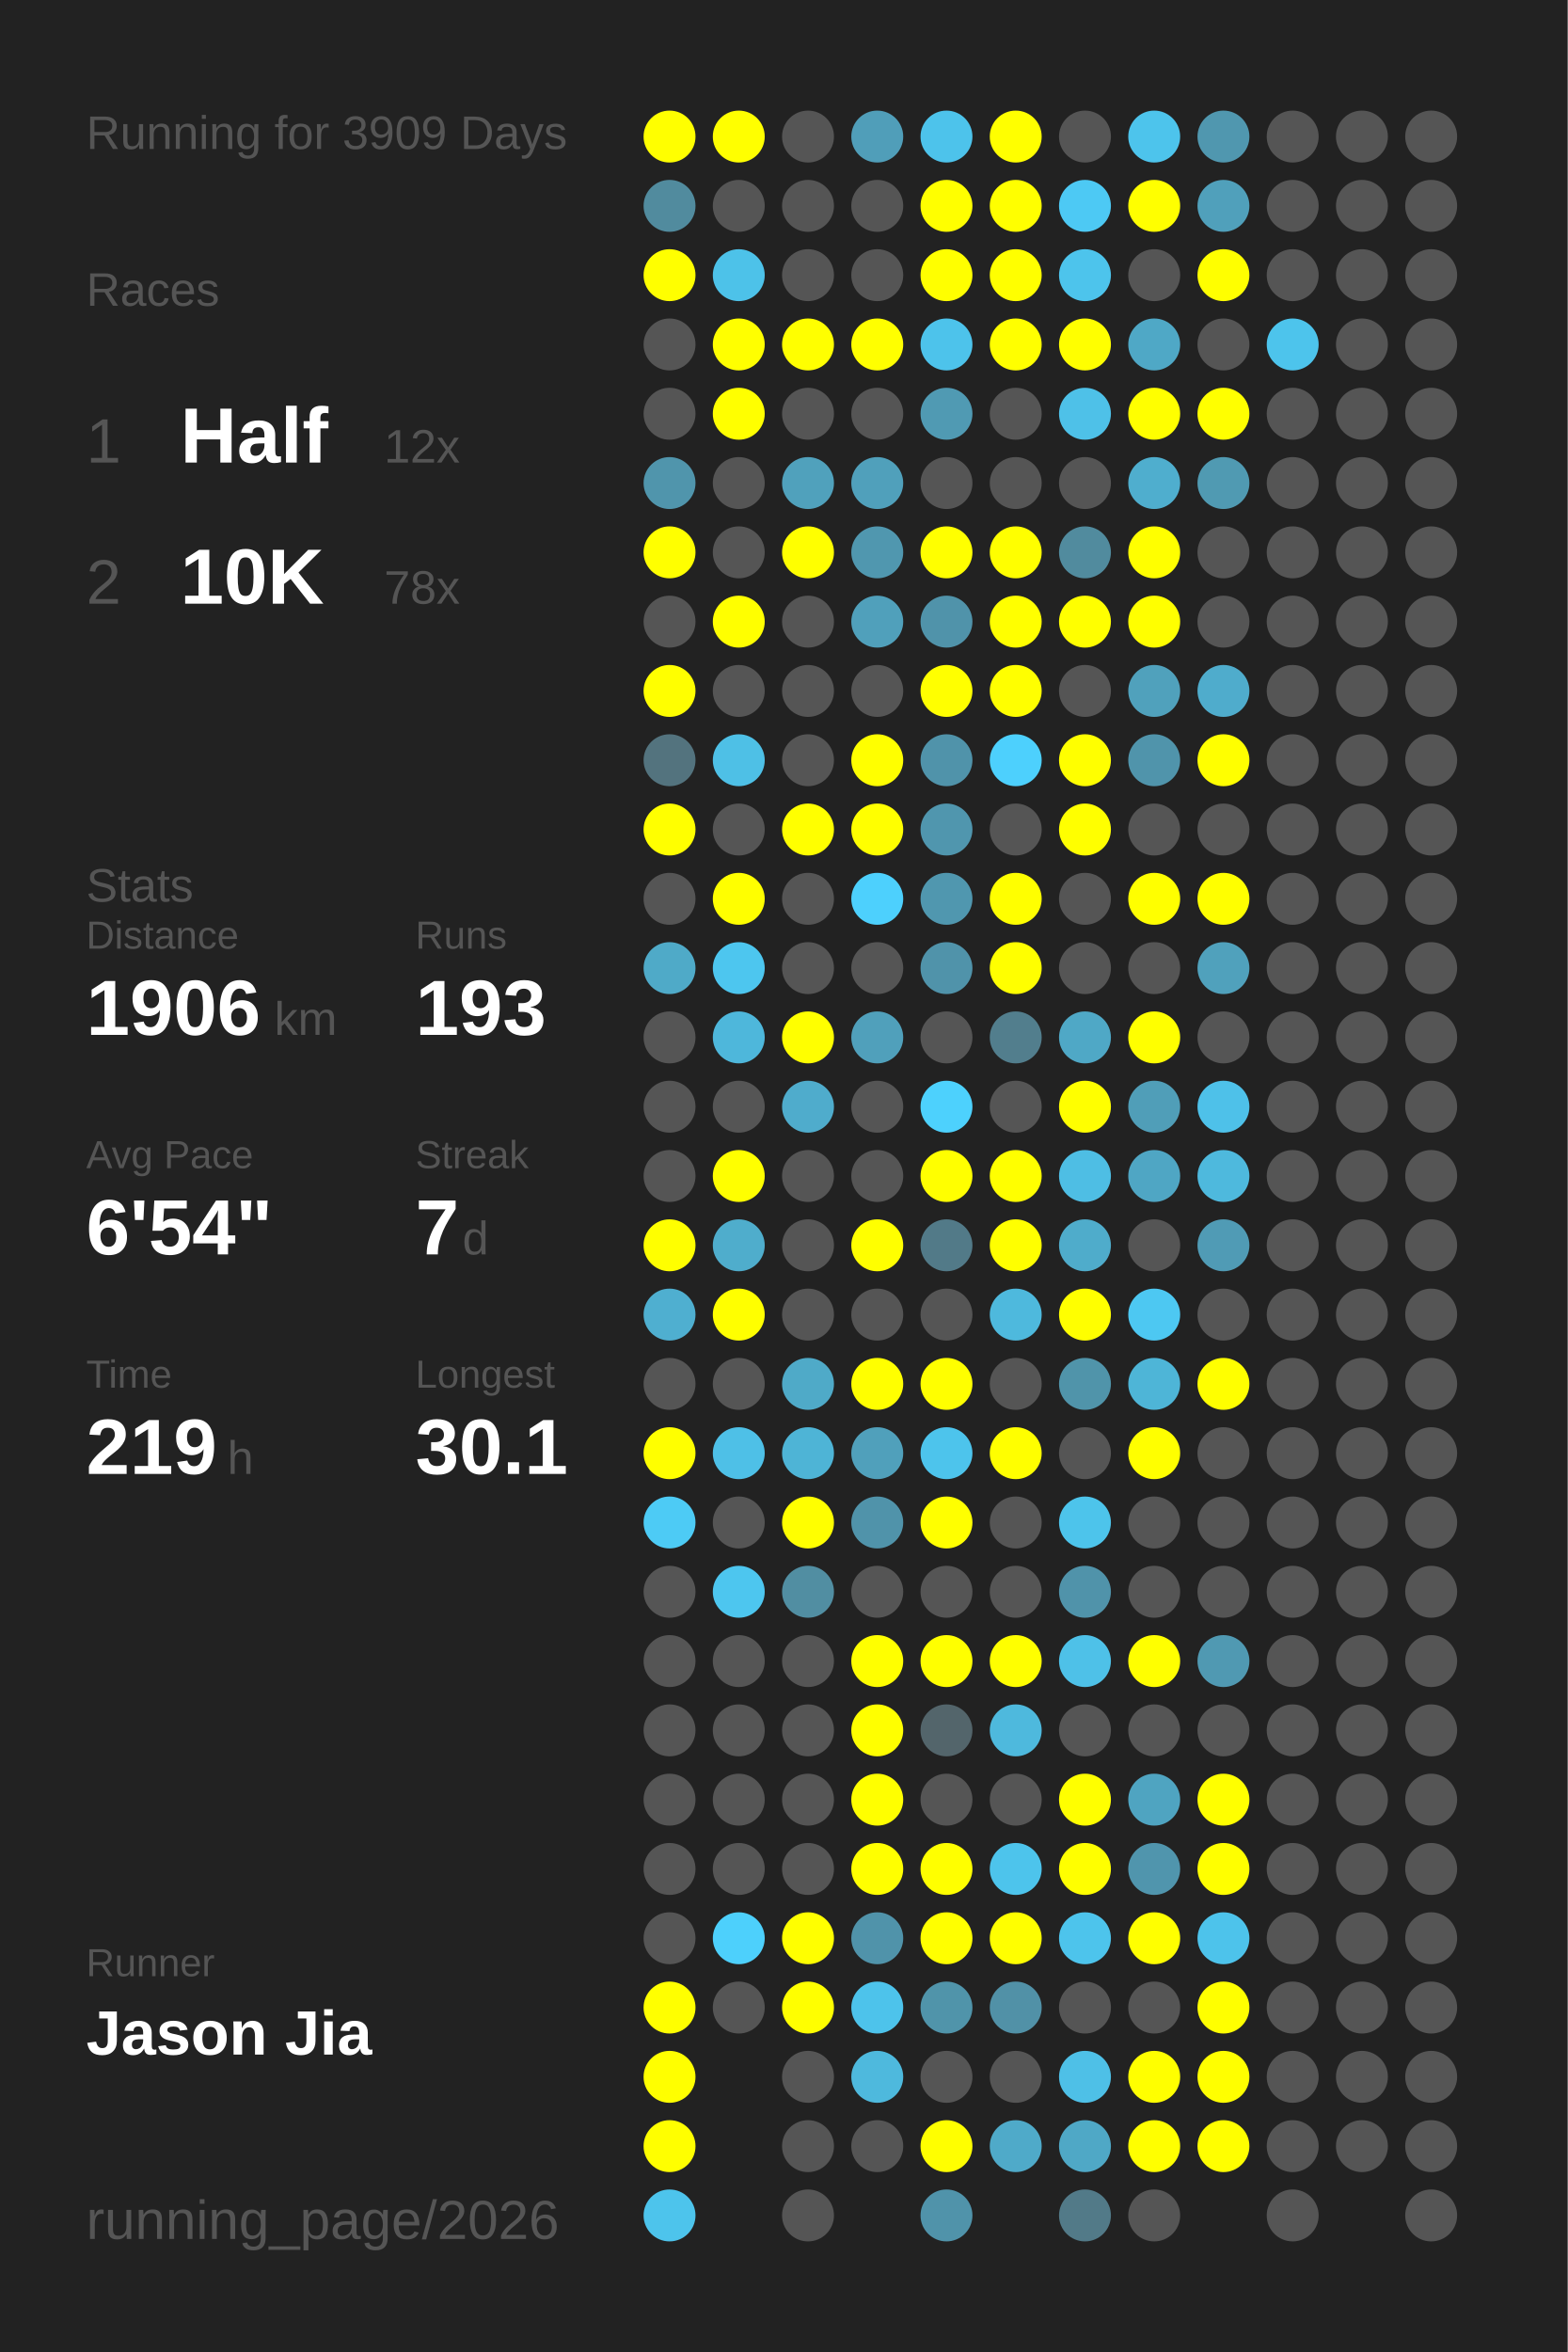
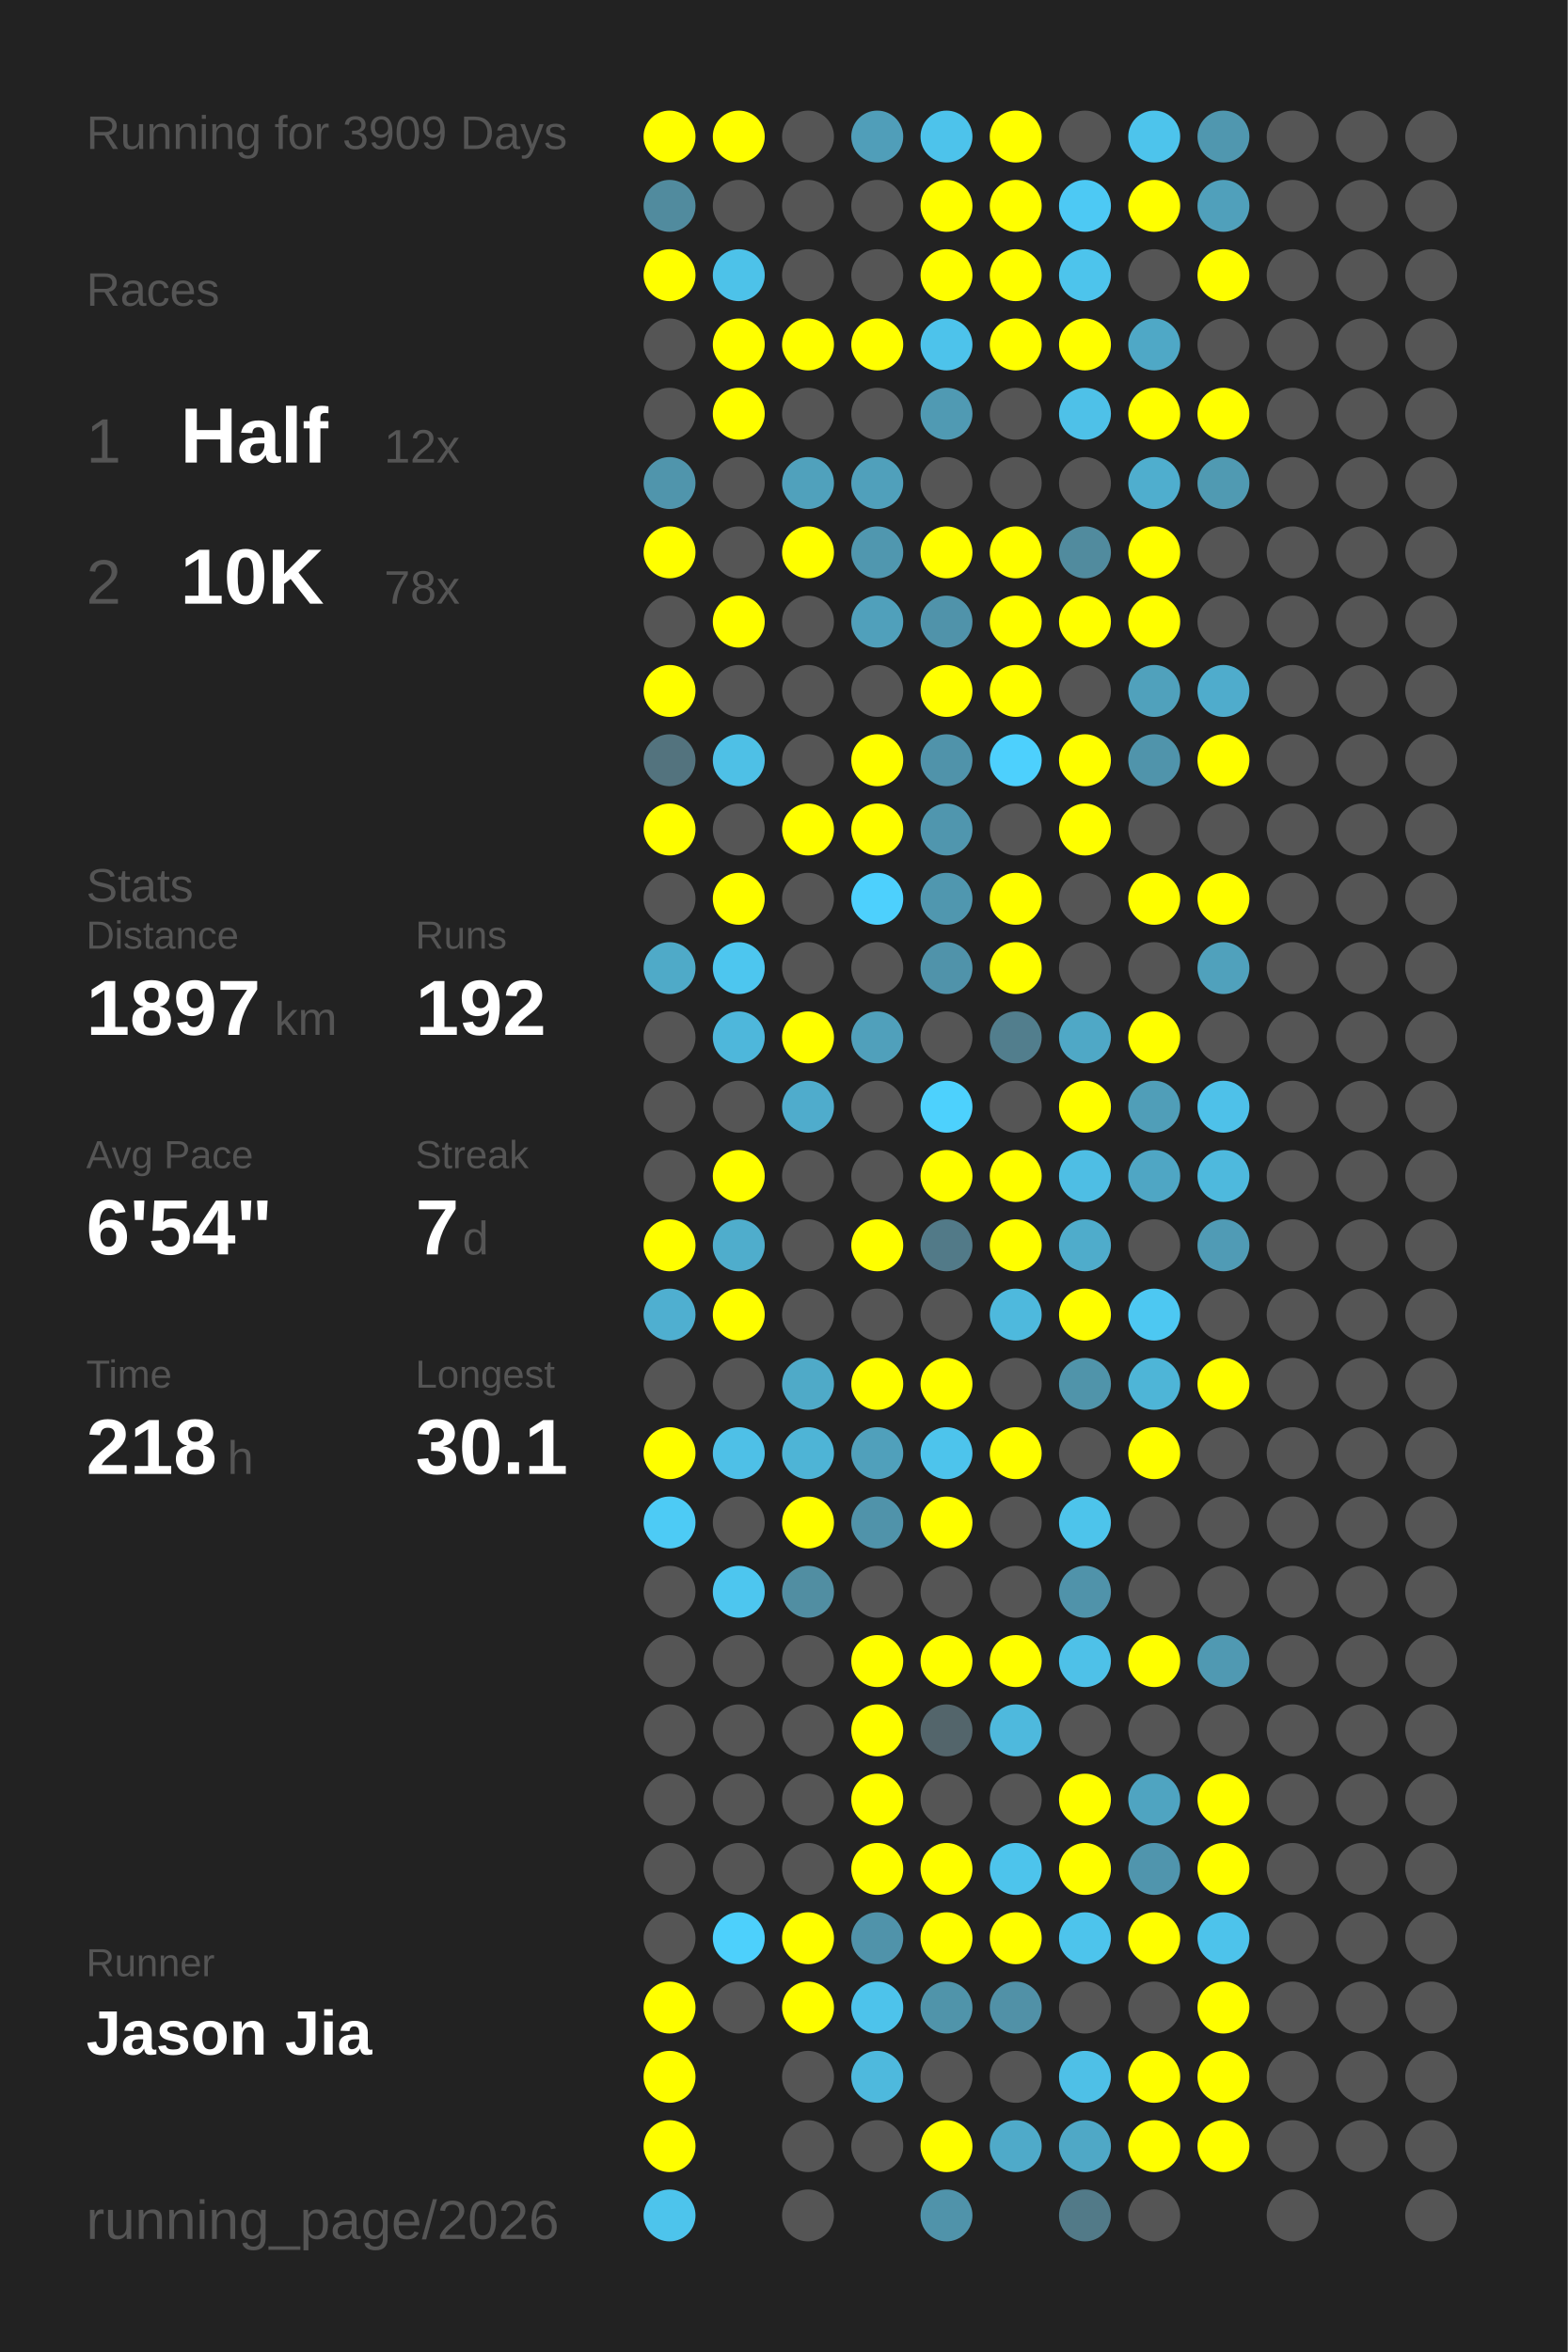
<svg xmlns="http://www.w3.org/2000/svg" baseProfile="full" height="300mm" version="1.1" viewBox="0,0,200,300" width="200mm">
  <defs />
  <rect fill="#222222" height="300" width="200" x="0" y="0" />
  <text fill="#555555" style="font-size:6px; font-family:Arial;" x="11" y="19">Running for 3909 Days</text>
  <text fill="#555555" style="font-size:6px; font-family:Arial;" x="11" y="39">Races</text>
  <text fill="#555555" style="font-size:8px; font-family:Arial;" x="11" y="59">1</text>
  <text fill="#FFFFFF" style="font-size:10px; font-family:Arial; font-weight:bold;" x="23" y="59">Half</text>
  <text fill="#555555" style="font-size:6px; font-family:Arial;" x="49" y="59">12x</text>
  <text fill="#555555" style="font-size:8px; font-family:Arial;" x="11" y="77">2</text>
  <text fill="#FFFFFF" style="font-size:10px; font-family:Arial; font-weight:bold;" x="23" y="77">10K</text>
  <text fill="#555555" style="font-size:6px; font-family:Arial;" x="49" y="77">78x</text>
  <text fill="#555555" style="font-size:6px; font-family:Arial;" x="11" y="115">Stats</text>
  <text fill="#555555" style="font-size:5px; font-family:Arial;" x="11" y="121">Distance</text>
-   <text fill="#FFFFFF" style="font-size:10px; font-family:Arial; font-weight:bold;" x="11" y="132">1906</text>
+   <text fill="#FFFFFF" style="font-size:10px; font-family:Arial; font-weight:bold;" x="11" y="132">1897</text>
  <text fill="#555555" style="font-size:6px; font-family:Arial;" x="35" y="132">km</text>
  <text fill="#555555" style="font-size:5px; font-family:Arial;" x="53" y="121">Runs</text>
-   <text fill="#FFFFFF" style="font-size:10px; font-family:Arial; font-weight:bold;" x="53" y="132">193</text>
+   <text fill="#FFFFFF" style="font-size:10px; font-family:Arial; font-weight:bold;" x="53" y="132">192</text>
  <text fill="#555555" style="font-size:5px; font-family:Arial;" x="11" y="149">Avg Pace</text>
  <text fill="#FFFFFF" style="font-size:10px; font-family:Arial; font-weight:bold;" x="11" y="160">6'54"</text>
  <text fill="#555555" style="font-size:5px; font-family:Arial;" x="53" y="149">Streak</text>
  <text fill="#FFFFFF" style="font-size:10px; font-family:Arial; font-weight:bold;" x="53" y="160">7</text>
  <text fill="#555555" style="font-size:6px; font-family:Arial;" x="59" y="160">d</text>
  <text fill="#555555" style="font-size:5px; font-family:Arial;" x="11" y="177">Time</text>
-   <text fill="#FFFFFF" style="font-size:10px; font-family:Arial; font-weight:bold;" x="11" y="188">219</text>
+   <text fill="#FFFFFF" style="font-size:10px; font-family:Arial; font-weight:bold;" x="11" y="188">218</text>
  <text fill="#555555" style="font-size:6px; font-family:Arial;" x="29" y="188">h</text>
  <text fill="#555555" style="font-size:5px; font-family:Arial;" x="53" y="177">Longest</text>
  <text fill="#FFFFFF" style="font-size:10px; font-family:Arial; font-weight:bold;" x="53" y="188">30.1</text>
  <text fill="#555555" style="font-size:5px; font-family:Arial;" x="11" y="252.065">Runner</text>
  <text fill="#FFFFFF" style="font-size:8px; font-family:Arial; font-weight:bold;" x="11" y="262.065">Jason Jia</text>
  <text fill="#555555" style="font-size:7px; font-family:Arial;" x="11" y="285.581">running_page/2026</text>
  <circle cx="85.417" cy="17.419" fill="#FFFF00" r="3.312" />
  <circle cx="85.417" cy="26.258" fill="#518b9e" r="3.312" />
  <circle cx="85.417" cy="35.097" fill="#FFFF00" r="3.312" />
  <circle cx="85.417" cy="43.935" fill="#555555" r="3.312" />
  <circle cx="85.417" cy="52.774" fill="#555555" r="3.312" />
  <circle cx="85.417" cy="61.613" fill="#5095ac" r="3.312" />
  <circle cx="85.417" cy="70.452" fill="#FFFF00" r="3.312" />
  <circle cx="85.417" cy="79.29" fill="#555555" r="3.312" />
  <circle cx="85.417" cy="88.129" fill="#FFFF00" r="3.312" />
  <circle cx="85.417" cy="96.968" fill="#53737e" r="3.312" />
  <circle cx="85.417" cy="105.806" fill="#FFFF00" r="3.312" />
  <circle cx="85.417" cy="114.645" fill="#555555" r="3.312" />
  <circle cx="85.417" cy="123.484" fill="#4faac8" r="3.312" />
  <circle cx="85.417" cy="132.323" fill="#555555" r="3.312" />
  <circle cx="85.417" cy="141.161" fill="#555555" r="3.312" />
  <circle cx="85.417" cy="150" fill="#555555" r="3.312" />
  <circle cx="85.417" cy="158.839" fill="#FFFF00" r="3.312" />
  <circle cx="85.417" cy="167.677" fill="#4fafd0" r="3.312" />
  <circle cx="85.417" cy="176.516" fill="#555555" r="3.312" />
  <circle cx="85.417" cy="185.355" fill="#FFFF00" r="3.312" />
  <circle cx="85.417" cy="194.194" fill="#4dcbf5" r="3.312" />
  <circle cx="85.417" cy="203.032" fill="#555555" r="3.312" />
  <circle cx="85.417" cy="211.871" fill="#555555" r="3.312" />
  <circle cx="85.417" cy="220.71" fill="#555555" r="3.312" />
  <circle cx="85.417" cy="229.548" fill="#555555" r="3.312" />
  <circle cx="85.417" cy="238.387" fill="#555555" r="3.312" />
  <circle cx="85.417" cy="247.226" fill="#555555" r="3.312" />
  <circle cx="85.417" cy="256.065" fill="#FFFF00" r="3.312" />
  <circle cx="85.417" cy="264.903" fill="#FFFF00" r="3.312" />
  <circle cx="85.417" cy="273.742" fill="#FFFF00" r="3.312" />
  <circle cx="85.417" cy="282.581" fill="#4dc4ec" r="3.312" />
  <circle cx="94.25" cy="17.419" fill="#FFFF00" r="3.312" />
  <circle cx="94.25" cy="26.258" fill="#555555" r="3.312" />
  <circle cx="94.25" cy="35.097" fill="#4dc2e9" r="3.312" />
  <circle cx="94.25" cy="43.935" fill="#FFFF00" r="3.312" />
  <circle cx="94.25" cy="52.774" fill="#FFFF00" r="3.312" />
  <circle cx="94.25" cy="61.613" fill="#555555" r="3.312" />
  <circle cx="94.25" cy="70.452" fill="#555555" r="3.312" />
  <circle cx="94.25" cy="79.29" fill="#FFFF00" r="3.312" />
  <circle cx="94.25" cy="88.129" fill="#555555" r="3.312" />
  <circle cx="94.25" cy="96.968" fill="#4ec0e6" r="3.312" />
  <circle cx="94.25" cy="105.806" fill="#555555" r="3.312" />
  <circle cx="94.25" cy="114.645" fill="#FFFF00" r="3.312" />
  <circle cx="94.25" cy="123.484" fill="#4dc6ef" r="3.312" />
  <circle cx="94.25" cy="132.323" fill="#4eb7db" r="3.312" />
  <circle cx="94.25" cy="141.161" fill="#555555" r="3.312" />
  <circle cx="94.25" cy="150" fill="#FFFF00" r="3.312" />
  <circle cx="94.25" cy="158.839" fill="#4fadcc" r="3.312" />
  <circle cx="94.25" cy="167.677" fill="#FFFF00" r="3.312" />
  <circle cx="94.25" cy="176.516" fill="#555555" r="3.312" />
  <circle cx="94.25" cy="185.355" fill="#4ec0e7" r="3.312" />
  <circle cx="94.25" cy="194.194" fill="#555555" r="3.312" />
  <circle cx="94.25" cy="203.032" fill="#4dc6ef" r="3.312" />
  <circle cx="94.25" cy="211.871" fill="#555555" r="3.312" />
  <circle cx="94.25" cy="220.71" fill="#555555" r="3.312" />
  <circle cx="94.25" cy="229.548" fill="#555555" r="3.312" />
  <circle cx="94.25" cy="238.387" fill="#555555" r="3.312" />
  <circle cx="94.25" cy="247.226" fill="#4dd0fc" r="3.312" />
  <circle cx="94.25" cy="256.065" fill="#555555" r="3.312" />
  <circle cx="103.083" cy="17.419" fill="#555555" r="3.312" />
  <circle cx="103.083" cy="26.258" fill="#555555" r="3.312" />
  <circle cx="103.083" cy="35.097" fill="#555555" r="3.312" />
  <circle cx="103.083" cy="43.935" fill="#FFFF00" r="3.312" />
  <circle cx="103.083" cy="52.774" fill="#555555" r="3.312" />
  <circle cx="103.083" cy="61.613" fill="#50a1bc" r="3.312" />
  <circle cx="103.083" cy="70.452" fill="#FFFF00" r="3.312" />
  <circle cx="103.083" cy="79.29" fill="#555555" r="3.312" />
  <circle cx="103.083" cy="88.129" fill="#555555" r="3.312" />
  <circle cx="103.083" cy="96.968" fill="#555555" r="3.312" />
  <circle cx="103.083" cy="105.806" fill="#FFFF00" r="3.312" />
  <circle cx="103.083" cy="114.645" fill="#555555" r="3.312" />
  <circle cx="103.083" cy="123.484" fill="#555555" r="3.312" />
  <circle cx="103.083" cy="132.323" fill="#FFFF00" r="3.312" />
  <circle cx="103.083" cy="141.161" fill="#4faccc" r="3.312" />
  <circle cx="103.083" cy="150" fill="#555555" r="3.312" />
  <circle cx="103.083" cy="158.839" fill="#555555" r="3.312" />
  <circle cx="103.083" cy="167.677" fill="#555555" r="3.312" />
  <circle cx="103.083" cy="176.516" fill="#4faac8" r="3.312" />
  <circle cx="103.083" cy="185.355" fill="#4eb4d6" r="3.312" />
  <circle cx="103.083" cy="194.194" fill="#FFFF00" r="3.312" />
  <circle cx="103.083" cy="203.032" fill="#518ea2" r="3.312" />
  <circle cx="103.083" cy="211.871" fill="#555555" r="3.312" />
  <circle cx="103.083" cy="220.71" fill="#555555" r="3.312" />
  <circle cx="103.083" cy="229.548" fill="#555555" r="3.312" />
  <circle cx="103.083" cy="238.387" fill="#555555" r="3.312" />
  <circle cx="103.083" cy="247.226" fill="#FFFF00" r="3.312" />
  <circle cx="103.083" cy="256.065" fill="#FFFF00" r="3.312" />
  <circle cx="103.083" cy="264.903" fill="#555555" r="3.312" />
  <circle cx="103.083" cy="273.742" fill="#555555" r="3.312" />
  <circle cx="103.083" cy="282.581" fill="#555555" r="3.312" />
  <circle cx="111.917" cy="17.419" fill="#509eb9" r="3.312" />
  <circle cx="111.917" cy="26.258" fill="#555555" r="3.312" />
  <circle cx="111.917" cy="35.097" fill="#555555" r="3.312" />
  <circle cx="111.917" cy="43.935" fill="#FFFF00" r="3.312" />
  <circle cx="111.917" cy="52.774" fill="#555555" r="3.312" />
  <circle cx="111.917" cy="61.613" fill="#50a0bb" r="3.312" />
  <circle cx="111.917" cy="70.452" fill="#5097af" r="3.312" />
  <circle cx="111.917" cy="79.29" fill="#50a0bb" r="3.312" />
  <circle cx="111.917" cy="88.129" fill="#555555" r="3.312" />
  <circle cx="111.917" cy="96.968" fill="#FFFF00" r="3.312" />
  <circle cx="111.917" cy="105.806" fill="#FFFF00" r="3.312" />
  <circle cx="111.917" cy="114.645" fill="#4dd0fd" r="3.312" />
  <circle cx="111.917" cy="123.484" fill="#555555" r="3.312" />
  <circle cx="111.917" cy="132.323" fill="#50a0bb" r="3.312" />
  <circle cx="111.917" cy="141.161" fill="#555555" r="3.312" />
  <circle cx="111.917" cy="150" fill="#555555" r="3.312" />
  <circle cx="111.917" cy="158.839" fill="#FFFF00" r="3.312" />
  <circle cx="111.917" cy="167.677" fill="#555555" r="3.312" />
  <circle cx="111.917" cy="176.516" fill="#FFFF00" r="3.312" />
  <circle cx="111.917" cy="185.355" fill="#50a0bb" r="3.312" />
  <circle cx="111.917" cy="194.194" fill="#5093aa" r="3.312" />
  <circle cx="111.917" cy="203.032" fill="#555555" r="3.312" />
  <circle cx="111.917" cy="211.871" fill="#FFFF00" r="3.312" />
  <circle cx="111.917" cy="220.71" fill="#FFFF00" r="3.312" />
  <circle cx="111.917" cy="229.548" fill="#FFFF00" r="3.312" />
  <circle cx="111.917" cy="238.387" fill="#FFFF00" r="3.312" />
  <circle cx="111.917" cy="247.226" fill="#5093aa" r="3.312" />
  <circle cx="111.917" cy="256.065" fill="#4dc3eb" r="3.312" />
  <circle cx="111.917" cy="264.903" fill="#4eb9dd" r="3.312" />
  <circle cx="111.917" cy="273.742" fill="#555555" r="3.312" />
  <circle cx="120.75" cy="17.419" fill="#4dc3eb" r="3.312" />
  <circle cx="120.75" cy="26.258" fill="#FFFF00" r="3.312" />
  <circle cx="120.75" cy="35.097" fill="#FFFF00" r="3.312" />
  <circle cx="120.75" cy="43.935" fill="#4dc3eb" r="3.312" />
  <circle cx="120.75" cy="52.774" fill="#509ab3" r="3.312" />
  <circle cx="120.75" cy="61.613" fill="#555555" r="3.312" />
  <circle cx="120.75" cy="70.452" fill="#FFFF00" r="3.312" />
  <circle cx="120.75" cy="79.29" fill="#5093aa" r="3.312" />
  <circle cx="120.75" cy="88.129" fill="#FFFF00" r="3.312" />
  <circle cx="120.75" cy="96.968" fill="#5093aa" r="3.312" />
  <circle cx="120.75" cy="105.806" fill="#5096ae" r="3.312" />
  <circle cx="120.75" cy="114.645" fill="#5097af" r="3.312" />
  <circle cx="120.75" cy="123.484" fill="#5093aa" r="3.312" />
  <circle cx="120.75" cy="132.323" fill="#555555" r="3.312" />
  <circle cx="120.75" cy="141.161" fill="#4dd1fd" r="3.312" />
  <circle cx="120.75" cy="150" fill="#FFFF00" r="3.312" />
  <circle cx="120.75" cy="158.839" fill="#527a88" r="3.312" />
  <circle cx="120.75" cy="167.677" fill="#555555" r="3.312" />
  <circle cx="120.75" cy="176.516" fill="#FFFF00" r="3.312" />
  <circle cx="120.75" cy="185.355" fill="#4dc4ec" r="3.312" />
  <circle cx="120.75" cy="194.194" fill="#FFFF00" r="3.312" />
  <circle cx="120.75" cy="203.032" fill="#555555" r="3.312" />
  <circle cx="120.75" cy="211.871" fill="#FFFF00" r="3.312" />
  <circle cx="120.75" cy="220.71" fill="#53656b" r="3.312" />
  <circle cx="120.75" cy="229.548" fill="#555555" r="3.312" />
  <circle cx="120.75" cy="238.387" fill="#FFFF00" r="3.312" />
  <circle cx="120.75" cy="247.226" fill="#FFFF00" r="3.312" />
  <circle cx="120.75" cy="256.065" fill="#5094aa" r="3.312" />
  <circle cx="120.75" cy="264.903" fill="#555555" r="3.312" />
  <circle cx="120.75" cy="273.742" fill="#FFFF00" r="3.312" />
  <circle cx="120.75" cy="282.581" fill="#5093aa" r="3.312" />
  <circle cx="129.583" cy="17.419" fill="#FFFF00" r="3.312" />
  <circle cx="129.583" cy="26.258" fill="#FFFF00" r="3.312" />
  <circle cx="129.583" cy="35.097" fill="#FFFF00" r="3.312" />
  <circle cx="129.583" cy="43.935" fill="#FFFF00" r="3.312" />
  <circle cx="129.583" cy="52.774" fill="#555555" r="3.312" />
  <circle cx="129.583" cy="61.613" fill="#555555" r="3.312" />
  <circle cx="129.583" cy="70.452" fill="#FFFF00" r="3.312" />
  <circle cx="129.583" cy="79.29" fill="#FFFF00" r="3.312" />
  <circle cx="129.583" cy="88.129" fill="#FFFF00" r="3.312" />
  <circle cx="129.583" cy="96.968" fill="#4dd0fd" r="3.312" />
  <circle cx="129.583" cy="105.806" fill="#555555" r="3.312" />
  <circle cx="129.583" cy="114.645" fill="#FFFF00" r="3.312" />
  <circle cx="129.583" cy="123.484" fill="#FFFF00" r="3.312" />
  <circle cx="129.583" cy="132.323" fill="#527e8d" r="3.312" />
  <circle cx="129.583" cy="141.161" fill="#555555" r="3.312" />
  <circle cx="129.583" cy="150" fill="#FFFF00" r="3.312" />
  <circle cx="129.583" cy="158.839" fill="#FFFF00" r="3.312" />
  <circle cx="129.583" cy="167.677" fill="#4eb9dd" r="3.312" />
  <circle cx="129.583" cy="176.516" fill="#555555" r="3.312" />
  <circle cx="129.583" cy="185.355" fill="#FFFF00" r="3.312" />
  <circle cx="129.583" cy="194.194" fill="#555555" r="3.312" />
  <circle cx="129.583" cy="203.032" fill="#555555" r="3.312" />
  <circle cx="129.583" cy="211.871" fill="#FFFF00" r="3.312" />
  <circle cx="129.583" cy="220.71" fill="#4eb9dd" r="3.312" />
  <circle cx="129.583" cy="229.548" fill="#555555" r="3.312" />
  <circle cx="129.583" cy="238.387" fill="#4dc4ec" r="3.312" />
  <circle cx="129.583" cy="247.226" fill="#FFFF00" r="3.312" />
  <circle cx="129.583" cy="256.065" fill="#5191a7" r="3.312" />
  <circle cx="129.583" cy="264.903" fill="#555555" r="3.312" />
  <circle cx="129.583" cy="273.742" fill="#4faac9" r="3.312" />
  <circle cx="138.417" cy="17.419" fill="#555555" r="3.312" />
  <circle cx="138.417" cy="26.258" fill="#4dc9f4" r="3.312" />
  <circle cx="138.417" cy="35.097" fill="#4dc4ec" r="3.312" />
  <circle cx="138.417" cy="43.935" fill="#FFFF00" r="3.312" />
  <circle cx="138.417" cy="52.774" fill="#4ec1e8" r="3.312" />
  <circle cx="138.417" cy="61.613" fill="#555555" r="3.312" />
  <circle cx="138.417" cy="70.452" fill="#518b9e" r="3.312" />
  <circle cx="138.417" cy="79.29" fill="#FFFF00" r="3.312" />
  <circle cx="138.417" cy="88.129" fill="#555555" r="3.312" />
  <circle cx="138.417" cy="96.968" fill="#FFFF00" r="3.312" />
  <circle cx="138.417" cy="105.806" fill="#FFFF00" r="3.312" />
  <circle cx="138.417" cy="114.645" fill="#555555" r="3.312" />
  <circle cx="138.417" cy="123.484" fill="#555555" r="3.312" />
  <circle cx="138.417" cy="132.323" fill="#4fa8c6" r="3.312" />
  <circle cx="138.417" cy="141.161" fill="#FFFF00" r="3.312" />
  <circle cx="138.417" cy="150" fill="#4ebee4" r="3.312" />
  <circle cx="138.417" cy="158.839" fill="#4faccb" r="3.312" />
  <circle cx="138.417" cy="167.677" fill="#FFFF00" r="3.312" />
  <circle cx="138.417" cy="176.516" fill="#5094aa" r="3.312" />
  <circle cx="138.417" cy="185.355" fill="#555555" r="3.312" />
  <circle cx="138.417" cy="194.194" fill="#4dc4eb" r="3.312" />
  <circle cx="138.417" cy="203.032" fill="#5093aa" r="3.312" />
  <circle cx="138.417" cy="211.871" fill="#4ec1e8" r="3.312" />
  <circle cx="138.417" cy="220.71" fill="#555555" r="3.312" />
  <circle cx="138.417" cy="229.548" fill="#FFFF00" r="3.312" />
  <circle cx="138.417" cy="238.387" fill="#FFFF00" r="3.312" />
  <circle cx="138.417" cy="247.226" fill="#4dc4ec" r="3.312" />
  <circle cx="138.417" cy="256.065" fill="#555555" r="3.312" />
  <circle cx="138.417" cy="264.903" fill="#4ec0e7" r="3.312" />
  <circle cx="138.417" cy="273.742" fill="#4fa8c6" r="3.312" />
  <circle cx="138.417" cy="282.581" fill="#527a88" r="3.312" />
  <circle cx="147.25" cy="17.419" fill="#4dc4ec" r="3.312" />
  <circle cx="147.25" cy="26.258" fill="#FFFF00" r="3.312" />
  <circle cx="147.25" cy="35.097" fill="#555555" r="3.312" />
  <circle cx="147.25" cy="43.935" fill="#4fa8c6" r="3.312" />
  <circle cx="147.25" cy="52.774" fill="#FFFF00" r="3.312" />
  <circle cx="147.25" cy="61.613" fill="#4faece" r="3.312" />
  <circle cx="147.25" cy="70.452" fill="#FFFF00" r="3.312" />
  <circle cx="147.25" cy="79.29" fill="#FFFF00" r="3.312" />
  <circle cx="147.25" cy="88.129" fill="#50a1bc" r="3.312" />
  <circle cx="147.25" cy="96.968" fill="#5094ab" r="3.312" />
  <circle cx="147.25" cy="105.806" fill="#555555" r="3.312" />
  <circle cx="147.25" cy="114.645" fill="#FFFF00" r="3.312" />
  <circle cx="147.25" cy="123.484" fill="#555555" r="3.312" />
  <circle cx="147.25" cy="132.323" fill="#FFFF00" r="3.312" />
  <circle cx="147.25" cy="141.161" fill="#509eb8" r="3.312" />
  <circle cx="147.25" cy="150" fill="#4fa6c4" r="3.312" />
  <circle cx="147.25" cy="158.839" fill="#555555" r="3.312" />
  <circle cx="147.25" cy="167.677" fill="#4dc8f2" r="3.312" />
  <circle cx="147.25" cy="176.516" fill="#4eb5d7" r="3.312" />
  <circle cx="147.25" cy="185.355" fill="#FFFF00" r="3.312" />
  <circle cx="147.25" cy="194.194" fill="#555555" r="3.312" />
  <circle cx="147.25" cy="203.032" fill="#555555" r="3.312" />
  <circle cx="147.25" cy="211.871" fill="#FFFF00" r="3.312" />
  <circle cx="147.25" cy="220.71" fill="#555555" r="3.312" />
  <circle cx="147.25" cy="229.548" fill="#4fa4c1" r="3.312" />
  <circle cx="147.25" cy="238.387" fill="#5095ad" r="3.312" />
  <circle cx="147.25" cy="247.226" fill="#FFFF00" r="3.312" />
  <circle cx="147.25" cy="256.065" fill="#555555" r="3.312" />
  <circle cx="147.25" cy="264.903" fill="#FFFF00" r="3.312" />
  <circle cx="147.25" cy="273.742" fill="#FFFF00" r="3.312" />
  <circle cx="147.25" cy="282.581" fill="#555555" r="3.312" />
  <circle cx="156.083" cy="17.419" fill="#5097af" r="3.312" />
  <circle cx="156.083" cy="26.258" fill="#50a0bb" r="3.312" />
  <circle cx="156.083" cy="35.097" fill="#FFFF00" r="3.312" />
  <circle cx="156.083" cy="43.935" fill="#555555" r="3.312" />
  <circle cx="156.083" cy="52.774" fill="#FFFF00" r="3.312" />
  <circle cx="156.083" cy="61.613" fill="#509ab2" r="3.312" />
  <circle cx="156.083" cy="70.452" fill="#555555" r="3.312" />
  <circle cx="156.083" cy="79.29" fill="#555555" r="3.312" />
  <circle cx="156.083" cy="88.129" fill="#4faccc" r="3.312" />
  <circle cx="156.083" cy="96.968" fill="#FFFF00" r="3.312" />
  <circle cx="156.083" cy="105.806" fill="#555555" r="3.312" />
  <circle cx="156.083" cy="114.645" fill="#FFFF00" r="3.312" />
  <circle cx="156.083" cy="123.484" fill="#50a1bc" r="3.312" />
  <circle cx="156.083" cy="132.323" fill="#555555" r="3.312" />
  <circle cx="156.083" cy="141.161" fill="#4ec1e9" r="3.312" />
  <circle cx="156.083" cy="150" fill="#4eb9dd" r="3.312" />
  <circle cx="156.083" cy="158.839" fill="#509bb5" r="3.312" />
  <circle cx="156.083" cy="167.677" fill="#555555" r="3.312" />
  <circle cx="156.083" cy="176.516" fill="#FFFF00" r="3.312" />
  <circle cx="156.083" cy="185.355" fill="#555555" r="3.312" />
  <circle cx="156.083" cy="194.194" fill="#555555" r="3.312" />
  <circle cx="156.083" cy="203.032" fill="#555555" r="3.312" />
  <circle cx="156.083" cy="211.871" fill="#5099b2" r="3.312" />
  <circle cx="156.083" cy="220.71" fill="#555555" r="3.312" />
  <circle cx="156.083" cy="229.548" fill="#FFFF00" r="3.312" />
  <circle cx="156.083" cy="238.387" fill="#FFFF00" r="3.312" />
  <circle cx="156.083" cy="247.226" fill="#4dc3eb" r="3.312" />
  <circle cx="156.083" cy="256.065" fill="#FFFF00" r="3.312" />
  <circle cx="156.083" cy="264.903" fill="#FFFF00" r="3.312" />
  <circle cx="156.083" cy="273.742" fill="#FFFF00" r="3.312" />
  <circle cx="164.917" cy="17.419" fill="#555555" r="3.312" />
  <circle cx="164.917" cy="26.258" fill="#555555" r="3.312" />
  <circle cx="164.917" cy="35.097" fill="#555555" r="3.312" />
-   <circle cx="164.917" cy="43.935" fill="#4dc4ec" r="3.312" />
+   <circle cx="164.917" cy="43.935" fill="#555555" r="3.312" />
  <circle cx="164.917" cy="52.774" fill="#555555" r="3.312" />
  <circle cx="164.917" cy="61.613" fill="#555555" r="3.312" />
  <circle cx="164.917" cy="70.452" fill="#555555" r="3.312" />
  <circle cx="164.917" cy="79.29" fill="#555555" r="3.312" />
  <circle cx="164.917" cy="88.129" fill="#555555" r="3.312" />
  <circle cx="164.917" cy="96.968" fill="#555555" r="3.312" />
  <circle cx="164.917" cy="105.806" fill="#555555" r="3.312" />
  <circle cx="164.917" cy="114.645" fill="#555555" r="3.312" />
  <circle cx="164.917" cy="123.484" fill="#555555" r="3.312" />
  <circle cx="164.917" cy="132.323" fill="#555555" r="3.312" />
  <circle cx="164.917" cy="141.161" fill="#555555" r="3.312" />
  <circle cx="164.917" cy="150" fill="#555555" r="3.312" />
  <circle cx="164.917" cy="158.839" fill="#555555" r="3.312" />
  <circle cx="164.917" cy="167.677" fill="#555555" r="3.312" />
  <circle cx="164.917" cy="176.516" fill="#555555" r="3.312" />
  <circle cx="164.917" cy="185.355" fill="#555555" r="3.312" />
  <circle cx="164.917" cy="194.194" fill="#555555" r="3.312" />
  <circle cx="164.917" cy="203.032" fill="#555555" r="3.312" />
  <circle cx="164.917" cy="211.871" fill="#555555" r="3.312" />
  <circle cx="164.917" cy="220.71" fill="#555555" r="3.312" />
  <circle cx="164.917" cy="229.548" fill="#555555" r="3.312" />
  <circle cx="164.917" cy="238.387" fill="#555555" r="3.312" />
  <circle cx="164.917" cy="247.226" fill="#555555" r="3.312" />
  <circle cx="164.917" cy="256.065" fill="#555555" r="3.312" />
  <circle cx="164.917" cy="264.903" fill="#555555" r="3.312" />
  <circle cx="164.917" cy="273.742" fill="#555555" r="3.312" />
  <circle cx="164.917" cy="282.581" fill="#555555" r="3.312" />
  <circle cx="173.75" cy="17.419" fill="#555555" r="3.312" />
  <circle cx="173.75" cy="26.258" fill="#555555" r="3.312" />
  <circle cx="173.75" cy="35.097" fill="#555555" r="3.312" />
  <circle cx="173.75" cy="43.935" fill="#555555" r="3.312" />
  <circle cx="173.75" cy="52.774" fill="#555555" r="3.312" />
  <circle cx="173.75" cy="61.613" fill="#555555" r="3.312" />
  <circle cx="173.75" cy="70.452" fill="#555555" r="3.312" />
  <circle cx="173.75" cy="79.29" fill="#555555" r="3.312" />
  <circle cx="173.75" cy="88.129" fill="#555555" r="3.312" />
  <circle cx="173.75" cy="96.968" fill="#555555" r="3.312" />
  <circle cx="173.75" cy="105.806" fill="#555555" r="3.312" />
  <circle cx="173.75" cy="114.645" fill="#555555" r="3.312" />
  <circle cx="173.75" cy="123.484" fill="#555555" r="3.312" />
  <circle cx="173.75" cy="132.323" fill="#555555" r="3.312" />
  <circle cx="173.75" cy="141.161" fill="#555555" r="3.312" />
  <circle cx="173.75" cy="150" fill="#555555" r="3.312" />
  <circle cx="173.75" cy="158.839" fill="#555555" r="3.312" />
  <circle cx="173.75" cy="167.677" fill="#555555" r="3.312" />
  <circle cx="173.75" cy="176.516" fill="#555555" r="3.312" />
  <circle cx="173.75" cy="185.355" fill="#555555" r="3.312" />
  <circle cx="173.75" cy="194.194" fill="#555555" r="3.312" />
  <circle cx="173.75" cy="203.032" fill="#555555" r="3.312" />
  <circle cx="173.75" cy="211.871" fill="#555555" r="3.312" />
  <circle cx="173.75" cy="220.71" fill="#555555" r="3.312" />
  <circle cx="173.75" cy="229.548" fill="#555555" r="3.312" />
  <circle cx="173.75" cy="238.387" fill="#555555" r="3.312" />
  <circle cx="173.75" cy="247.226" fill="#555555" r="3.312" />
  <circle cx="173.75" cy="256.065" fill="#555555" r="3.312" />
  <circle cx="173.75" cy="264.903" fill="#555555" r="3.312" />
  <circle cx="173.75" cy="273.742" fill="#555555" r="3.312" />
  <circle cx="182.583" cy="17.419" fill="#555555" r="3.312" />
  <circle cx="182.583" cy="26.258" fill="#555555" r="3.312" />
  <circle cx="182.583" cy="35.097" fill="#555555" r="3.312" />
  <circle cx="182.583" cy="43.935" fill="#555555" r="3.312" />
  <circle cx="182.583" cy="52.774" fill="#555555" r="3.312" />
  <circle cx="182.583" cy="61.613" fill="#555555" r="3.312" />
  <circle cx="182.583" cy="70.452" fill="#555555" r="3.312" />
  <circle cx="182.583" cy="79.29" fill="#555555" r="3.312" />
  <circle cx="182.583" cy="88.129" fill="#555555" r="3.312" />
  <circle cx="182.583" cy="96.968" fill="#555555" r="3.312" />
  <circle cx="182.583" cy="105.806" fill="#555555" r="3.312" />
  <circle cx="182.583" cy="114.645" fill="#555555" r="3.312" />
  <circle cx="182.583" cy="123.484" fill="#555555" r="3.312" />
  <circle cx="182.583" cy="132.323" fill="#555555" r="3.312" />
  <circle cx="182.583" cy="141.161" fill="#555555" r="3.312" />
  <circle cx="182.583" cy="150" fill="#555555" r="3.312" />
  <circle cx="182.583" cy="158.839" fill="#555555" r="3.312" />
  <circle cx="182.583" cy="167.677" fill="#555555" r="3.312" />
  <circle cx="182.583" cy="176.516" fill="#555555" r="3.312" />
  <circle cx="182.583" cy="185.355" fill="#555555" r="3.312" />
  <circle cx="182.583" cy="194.194" fill="#555555" r="3.312" />
  <circle cx="182.583" cy="203.032" fill="#555555" r="3.312" />
  <circle cx="182.583" cy="211.871" fill="#555555" r="3.312" />
  <circle cx="182.583" cy="220.71" fill="#555555" r="3.312" />
  <circle cx="182.583" cy="229.548" fill="#555555" r="3.312" />
  <circle cx="182.583" cy="238.387" fill="#555555" r="3.312" />
  <circle cx="182.583" cy="247.226" fill="#555555" r="3.312" />
  <circle cx="182.583" cy="256.065" fill="#555555" r="3.312" />
  <circle cx="182.583" cy="264.903" fill="#555555" r="3.312" />
  <circle cx="182.583" cy="273.742" fill="#555555" r="3.312" />
  <circle cx="182.583" cy="282.581" fill="#555555" r="3.312" />
</svg>
